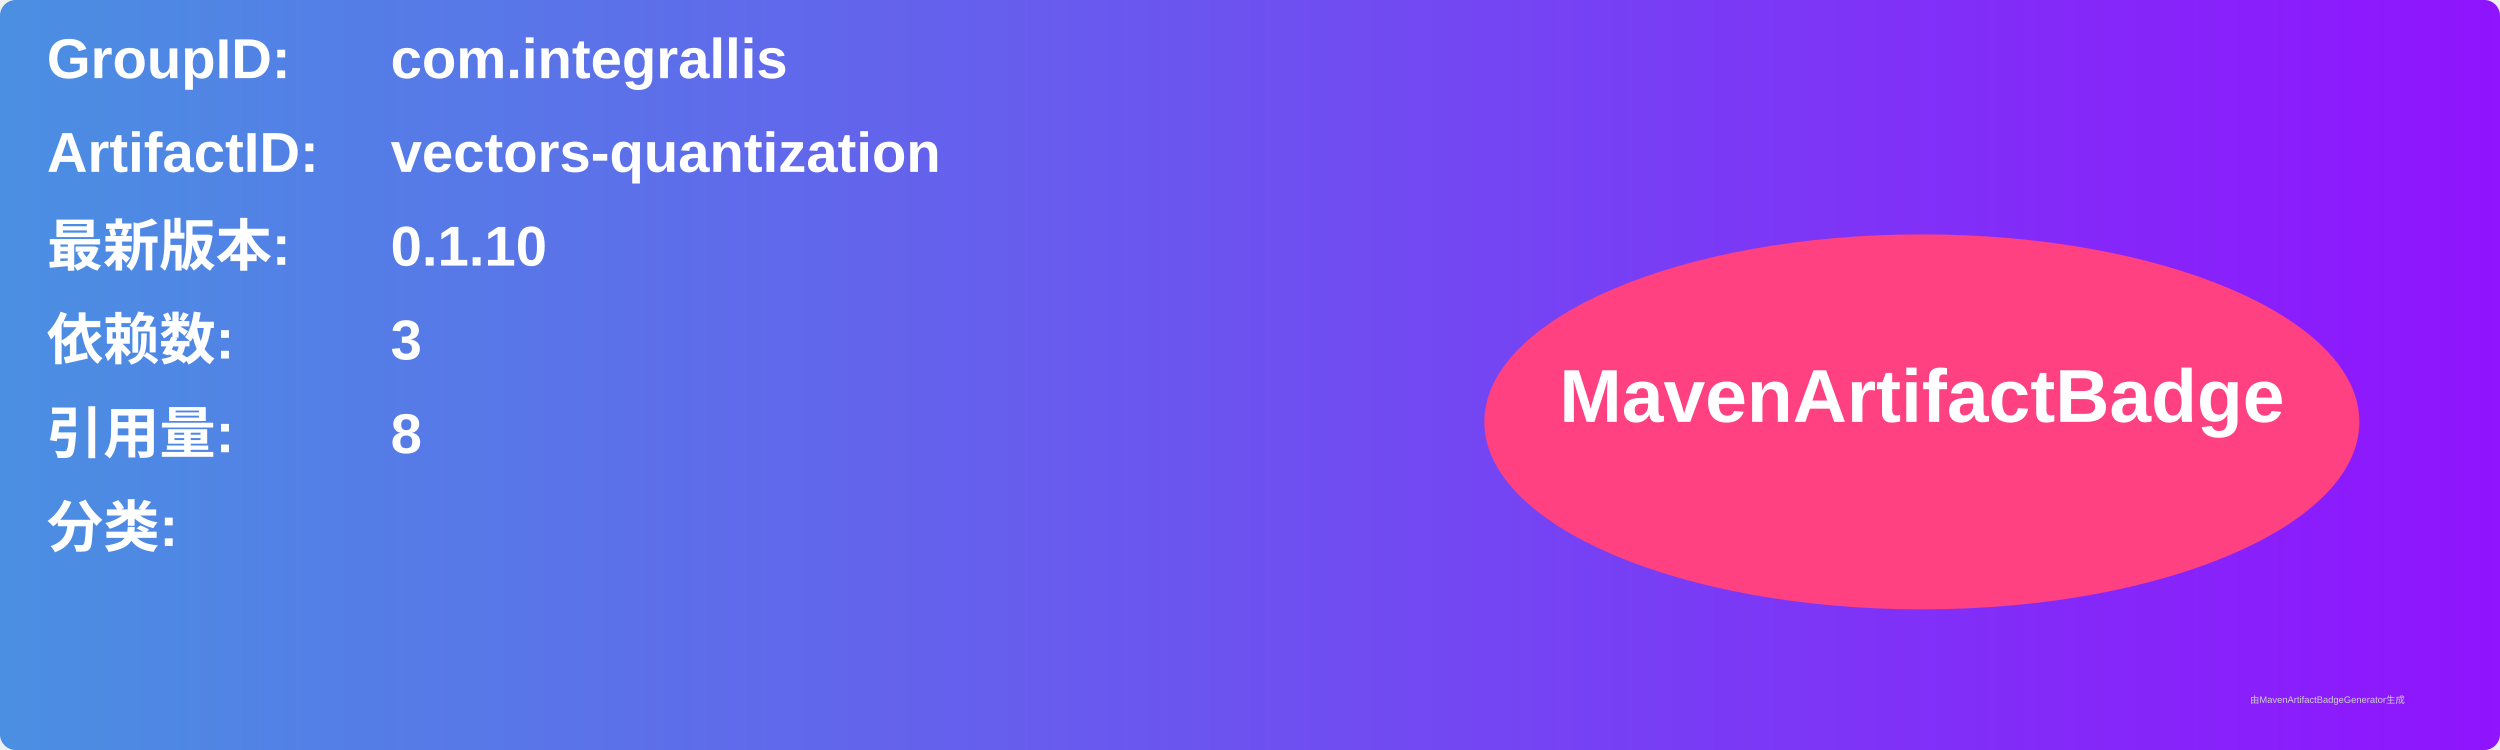
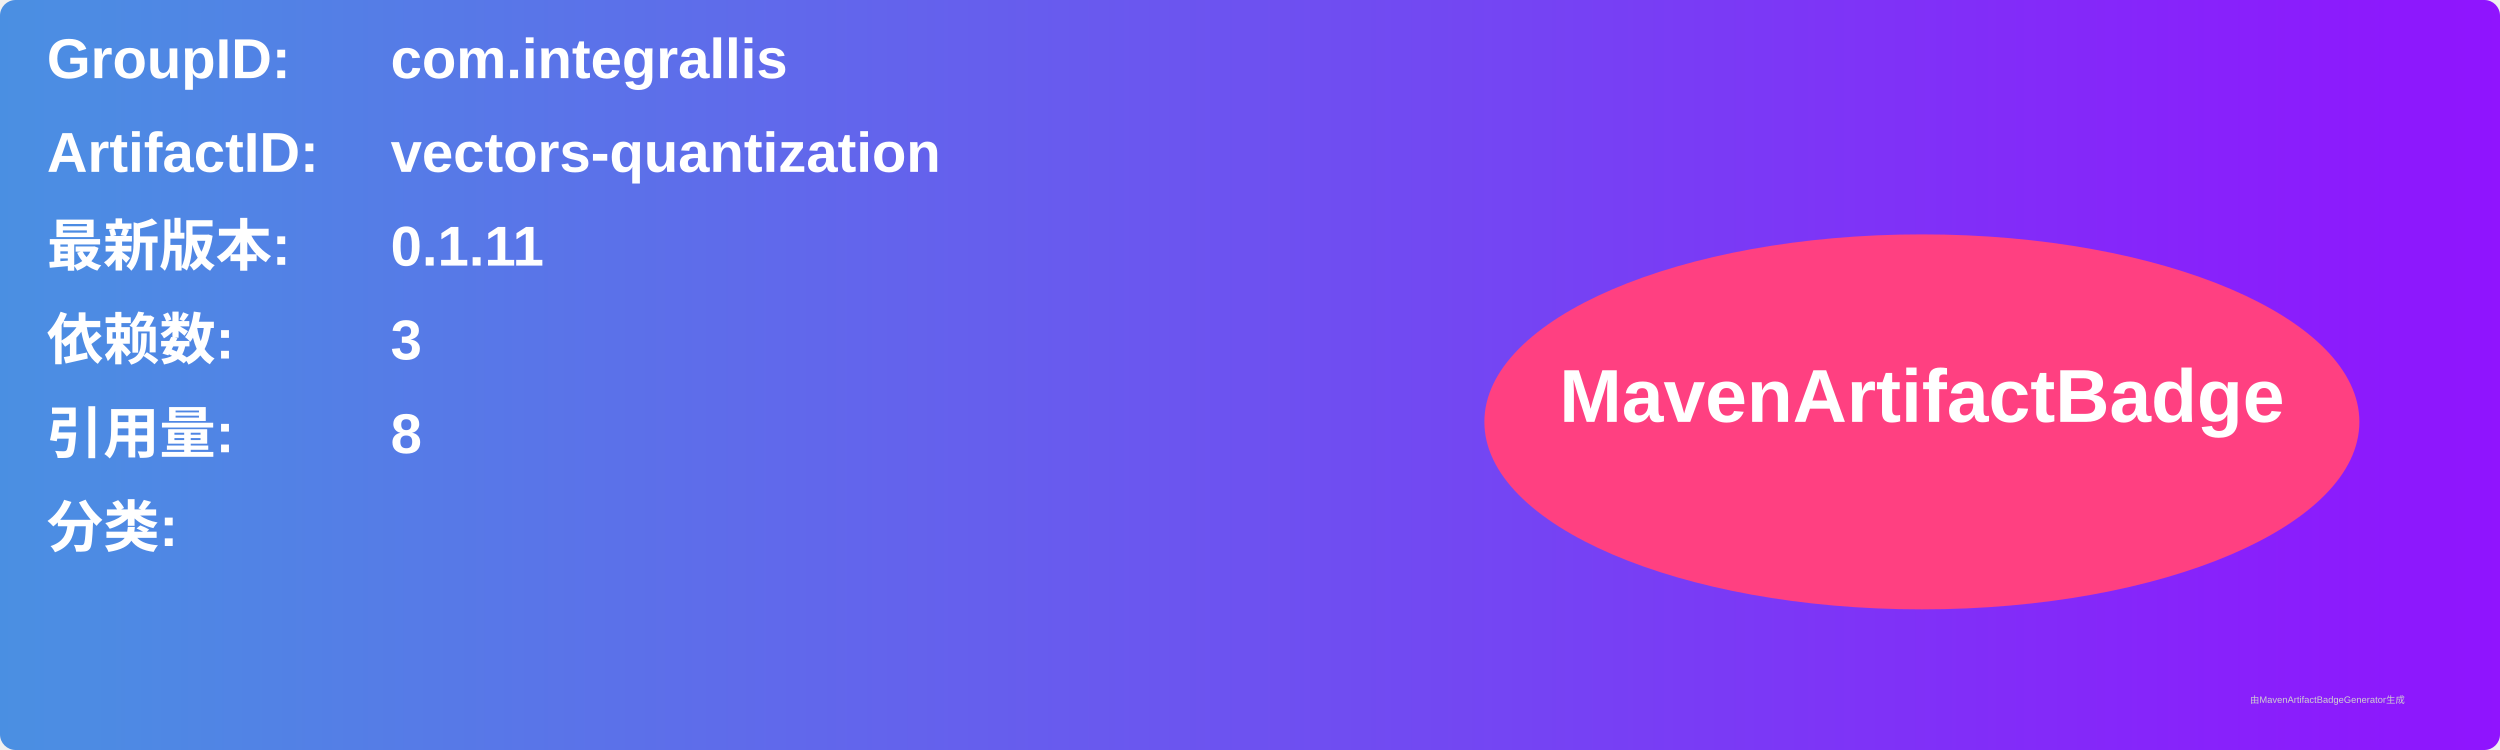
<svg xmlns="http://www.w3.org/2000/svg" width="800" height="240" viewBox="0 0 800 240">
  <linearGradient id="grad" x1="0%" y1="0%" x2="100%" y2="0%">
    <stop offset="0%" stop-color="#4a90e2" />
    <stop offset="100%" stop-color="#9013fe" />
  </linearGradient>
  <rect width="100%" height="100%" rx="5" ry="5" fill="url(#grad)" />
  <g transform="translate(15, 15)">
    <text x="0" y="10" font-family="Arial" font-size="18" fill="white" font-weight="bold" width="260">GroupID:</text>
    <text x="110" y="10" font-family="Arial" font-size="18" fill="white" font-weight="bold" width="460">com.integrallis</text>
    <text x="0" y="40" font-family="Arial" font-size="18" fill="white" font-weight="bold" width="260">ArtifactID:</text>
    <text x="110" y="40" font-family="Arial" font-size="18" fill="white" font-weight="bold" width="460">vectors-quantization</text>
    <text x="0" y="70" font-family="Arial" font-size="18" fill="white" font-weight="bold">最新版本:</text>
    <text x="110" y="70" font-family="Arial" font-size="18" fill="white" font-weight="bold">
-       <tspan font-weight="bold">0.1.10</tspan>
+       <tspan font-weight="bold">0.1.11</tspan>
    </text>
    <text x="0" y="100" font-family="Arial" font-size="18" fill="white" font-weight="bold">依赖数: </text>
    <text x="110" y="100" font-family="Arial" font-size="18" fill="white">
      <tspan font-weight="bold">3</tspan>
    </text>
    <text x="0" y="130" font-family="Arial" font-size="18" fill="white" font-weight="bold">引用量: </text>
    <text x="110" y="130" font-family="Arial" font-size="18" fill="white">
      <tspan font-weight="bold">8</tspan>
    </text>
    <text x="0" y="160" font-family="Arial" font-size="18" fill="white" font-weight="bold">分类:</text>
    <text x="10" y="190" font-family="Arial" font-size="10" fill="white">
      <tspan font-weight="bold" />
    </text>
    <ellipse cx="600" cy="120" rx="140" ry="60" fill="#ff4081" />
    <text x="600" y="120" text-anchor="middle" font-family="Arial" font-size="24" fill="white" font-weight="bold">MavenArtifactBadge</text>
  </g>
  <text x="720" y="225" font-family="Arial" font-size="3" fill="#d0d0d0">由MavenArtifactBadgeGenerator生成</text>
</svg>
